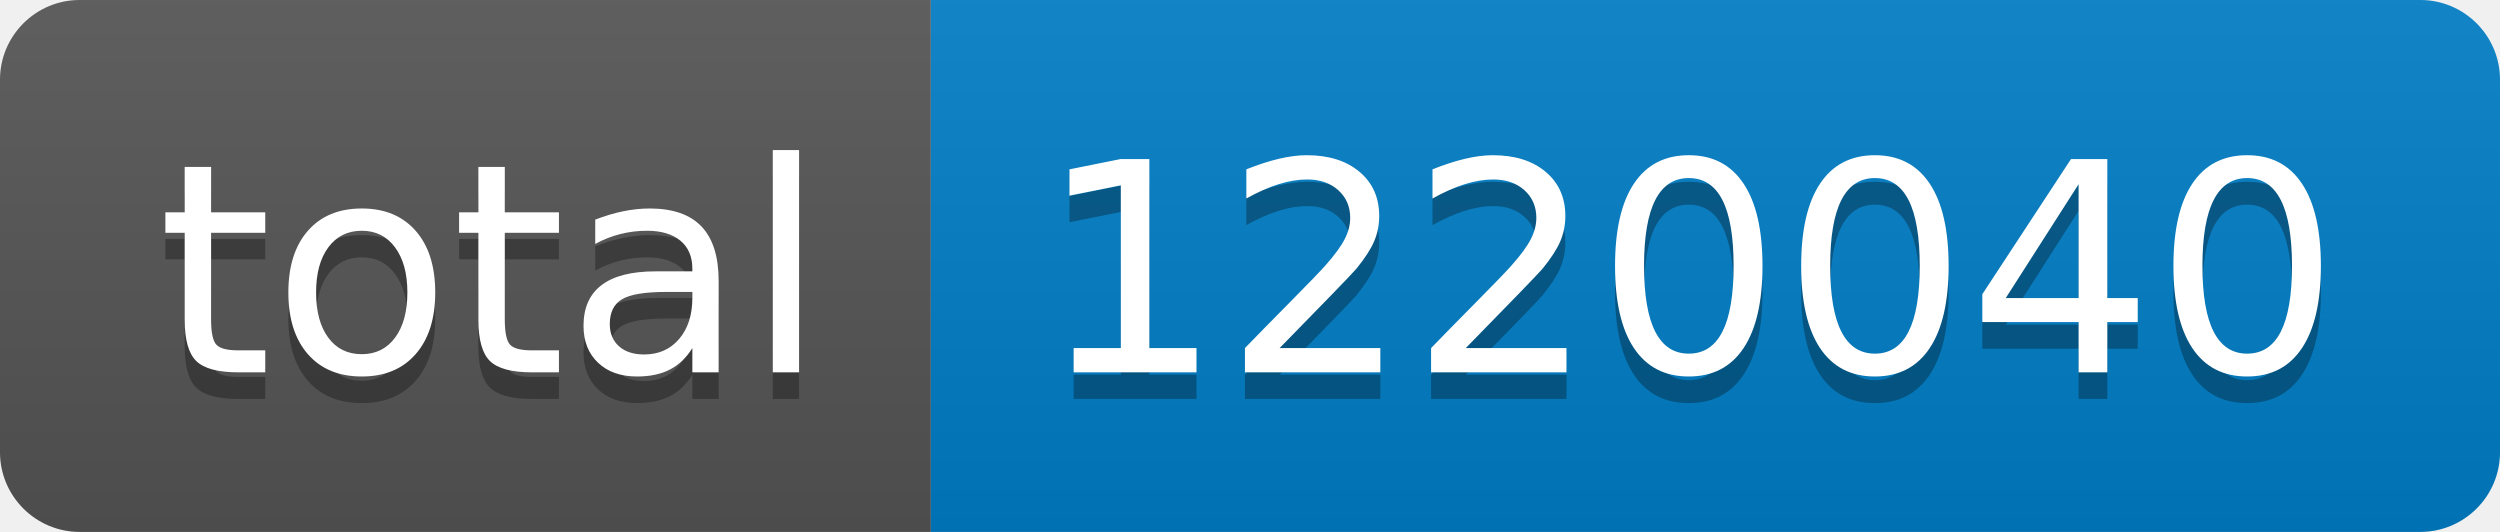
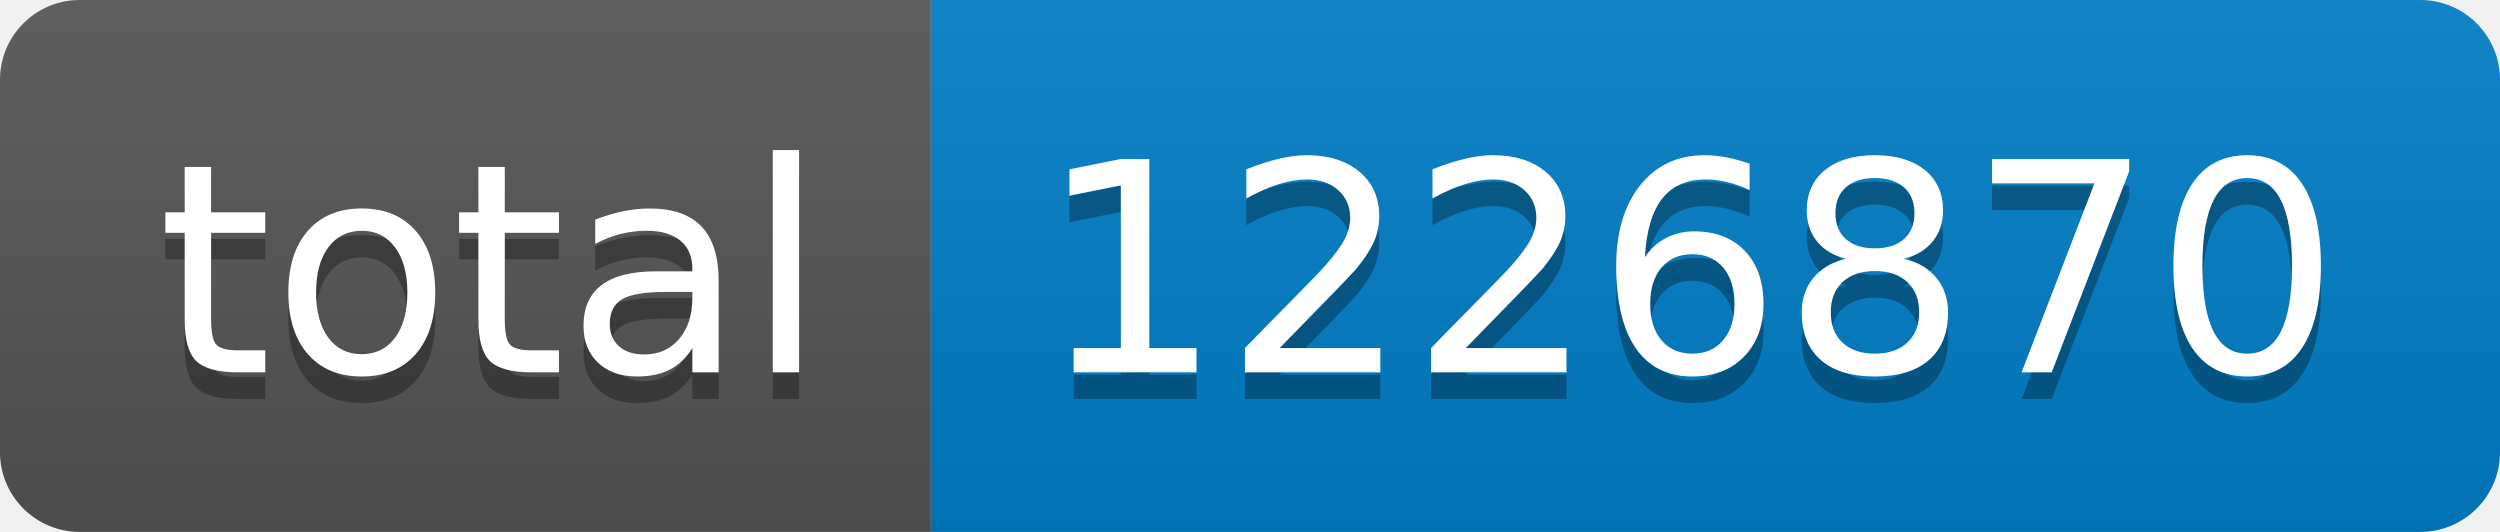
- <svg xmlns="http://www.w3.org/2000/svg" width="94" height="20" role="img" aria-label="total: 1220040">
+ <svg xmlns="http://www.w3.org/2000/svg" width="94" height="20" role="img" aria-label="total: 1226870">
  <linearGradient id="s" x2="0" y2="100%">
    <stop offset="0" stop-color="#bbb" stop-opacity=".1" />
    <stop offset="1" stop-opacity=".1" />
  </linearGradient>
  <clipPath id="r">
    <rect width="94" height="20" rx="3" fill="#fff" />
  </clipPath>
  <g clip-path="url(#r)">
    <rect width="35" height="20" fill="#555" />
    <rect x="35" width="59" height="20" fill="#007ec6" />
    <rect width="94" height="20" fill="url(#s)" />
  </g>
  <g fill="#fff" text-anchor="middle" font-family="Verdana,Geneva,DejaVu Sans,sans-serif" text-rendering="geometricPrecision" font-size="110">
    <text aria-hidden="true" x="185" y="150" fill="#010101" fill-opacity=".3" transform="scale(.1)" textLength="250">total</text>
    <text x="185" y="140" transform="scale(.1)" fill="#fff" textLength="250">total</text>
-     <text aria-hidden="true" x="635" y="150" fill="#010101" fill-opacity=".3" transform="scale(.1)" textLength="490">1220040</text>
-     <text x="635" y="140" transform="scale(.1)" fill="#fff" textLength="490">1220040</text>
+     <text aria-hidden="true" x="635" y="150" fill="#010101" fill-opacity=".3" transform="scale(.1)" textLength="490">1226870</text>
+     <text x="635" y="140" transform="scale(.1)" fill="#fff" textLength="490">1226870</text>
  </g>
</svg>
